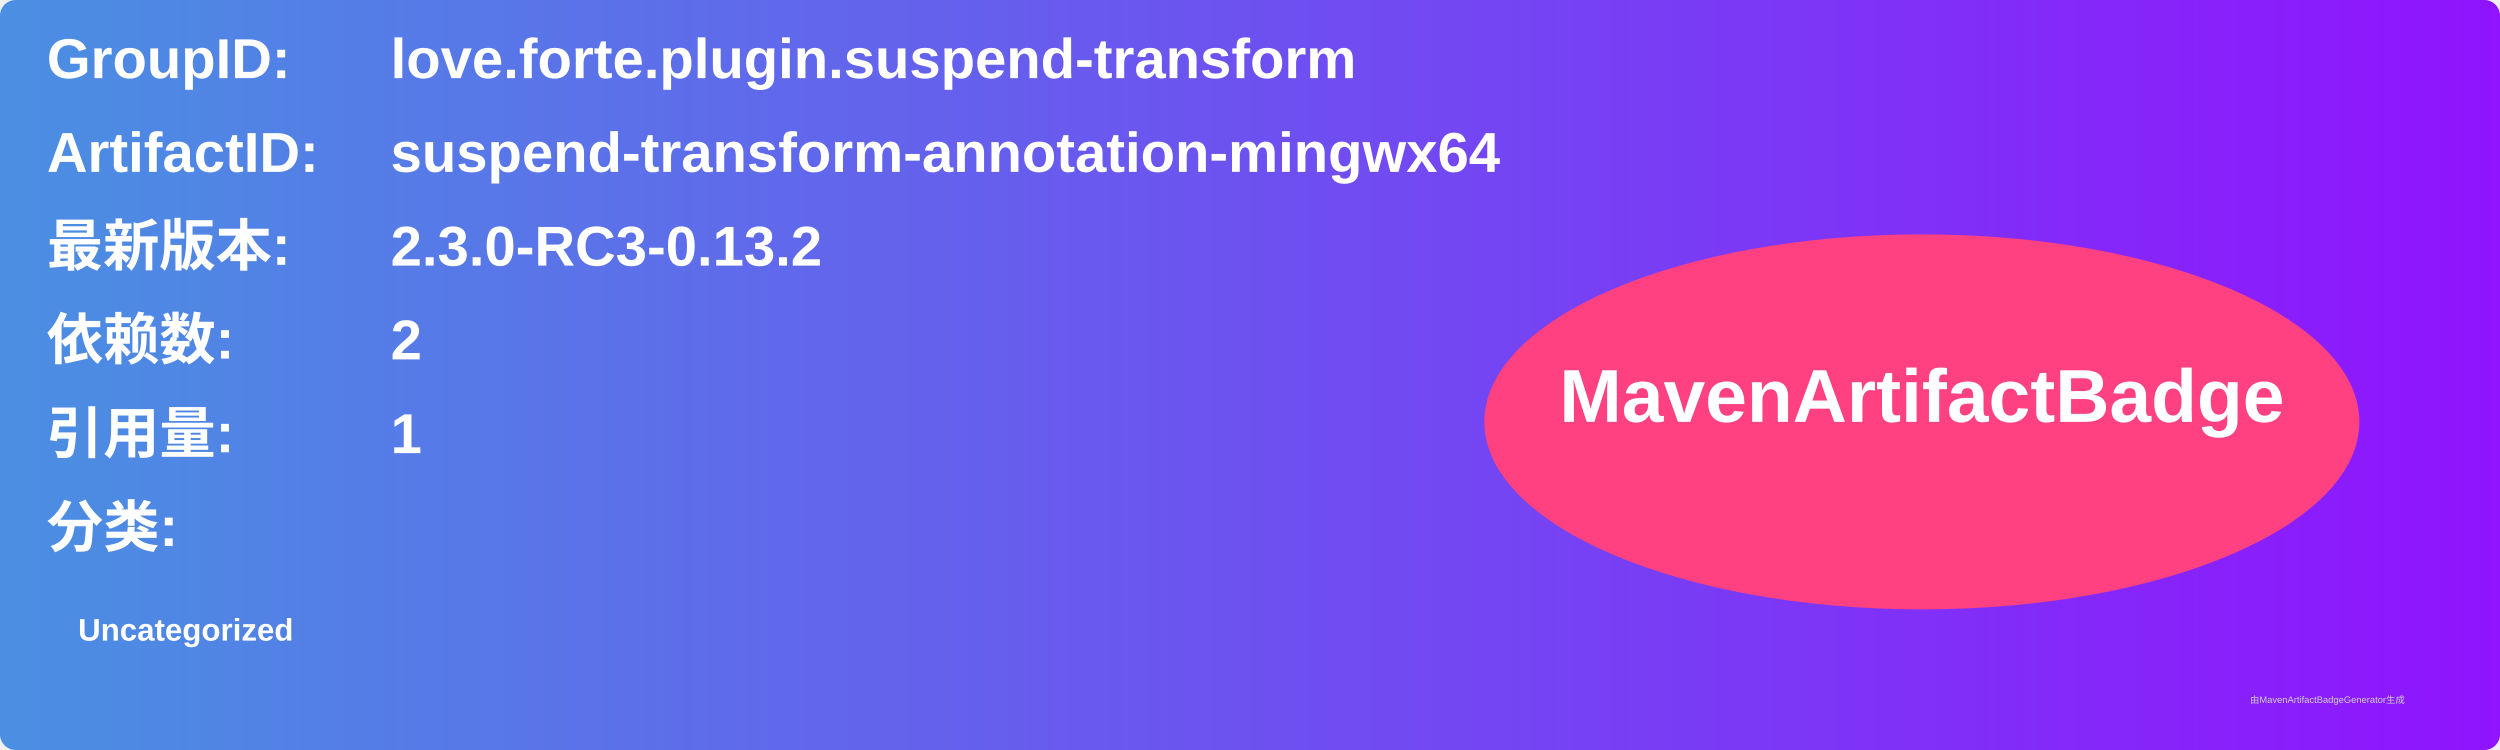
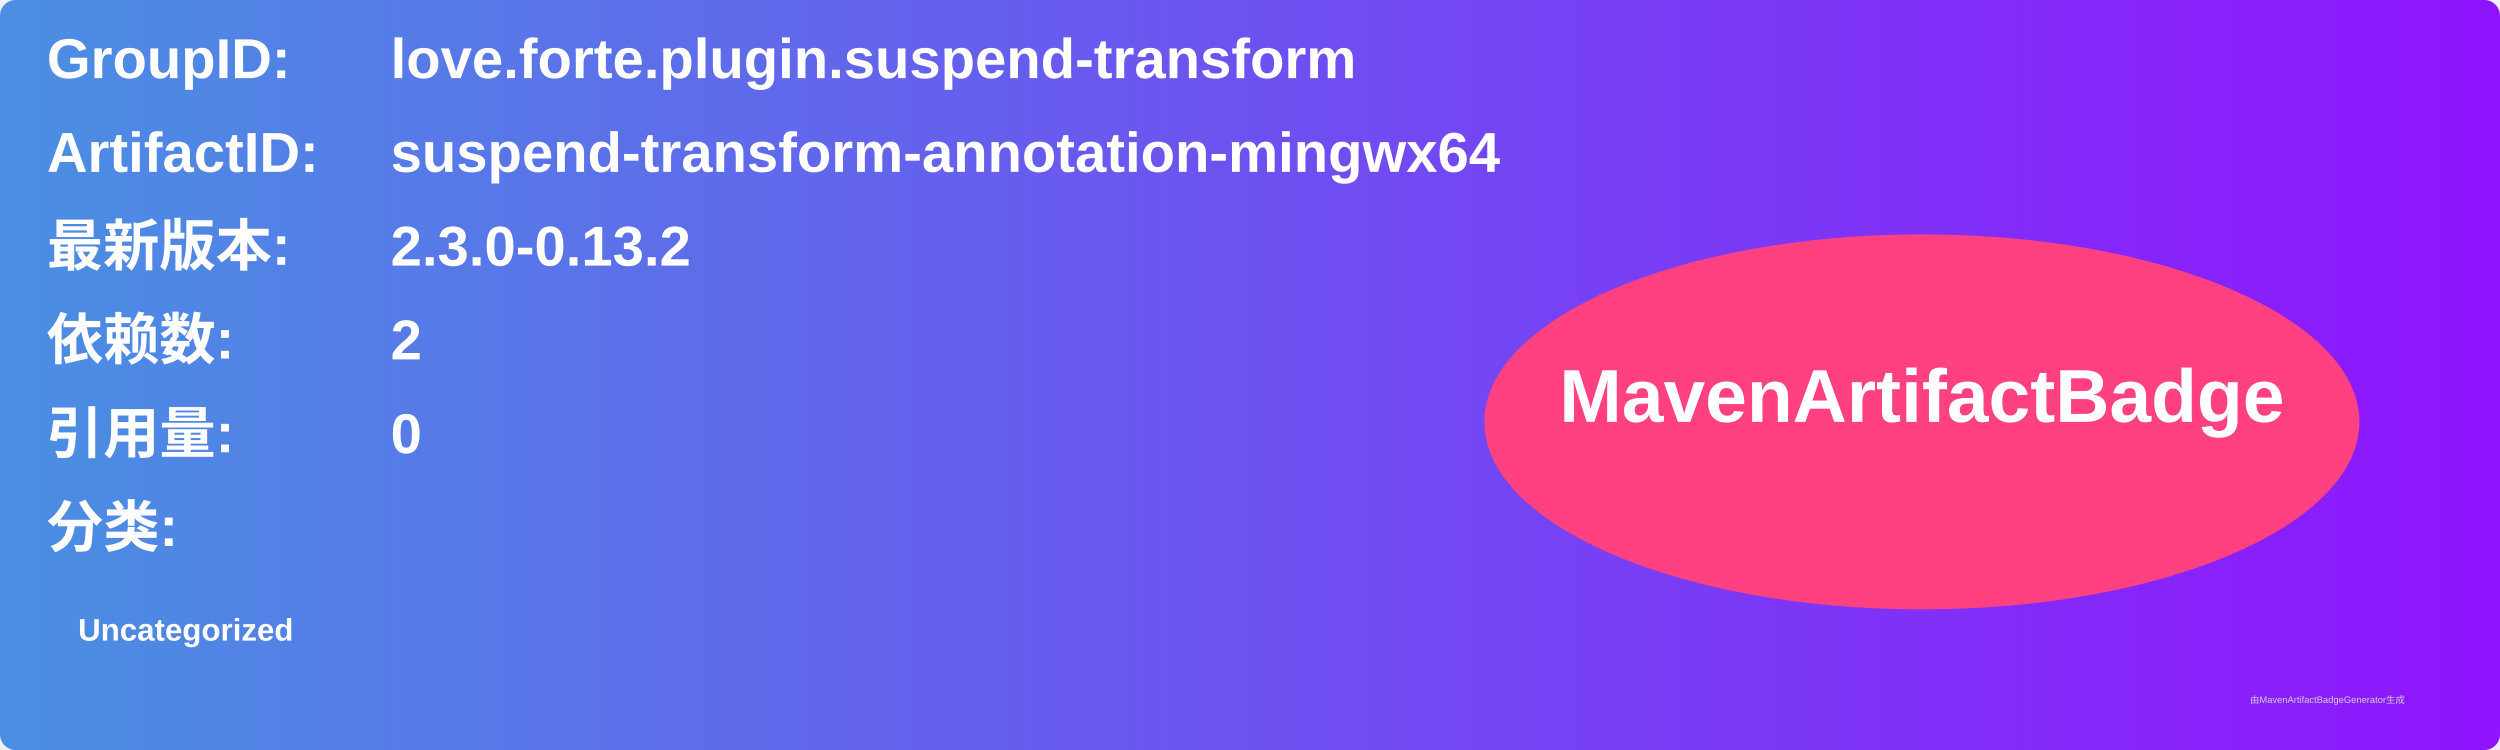
<svg xmlns="http://www.w3.org/2000/svg" width="800" height="240" viewBox="0 0 800 240">
  <linearGradient id="grad" x1="0%" y1="0%" x2="100%" y2="0%">
    <stop offset="0%" stop-color="#4a90e2" />
    <stop offset="100%" stop-color="#9013fe" />
  </linearGradient>
  <rect width="100%" height="100%" rx="5" ry="5" fill="url(#grad)" />
  <g transform="translate(15, 15)">
    <text x="0" y="10" font-family="Arial" font-size="18" fill="white" font-weight="bold" width="260">GroupID:</text>
    <text x="110" y="10" font-family="Arial" font-size="18" fill="white" font-weight="bold" width="460">love.forte.plugin.suspend-transform</text>
    <text x="0" y="40" font-family="Arial" font-size="18" fill="white" font-weight="bold" width="260">ArtifactID:</text>
    <text x="110" y="40" font-family="Arial" font-size="18" fill="white" font-weight="bold" width="460">suspend-transform-annotation-mingwx64</text>
    <text x="0" y="70" font-family="Arial" font-size="18" fill="white" font-weight="bold">最新版本:</text>
    <text x="110" y="70" font-family="Arial" font-size="18" fill="white" font-weight="bold">
-       <tspan font-weight="bold">2.3.0-RC3-0.13.2</tspan>
+       <tspan font-weight="bold">2.3.0-0.13.2</tspan>
    </text>
    <text x="0" y="100" font-family="Arial" font-size="18" fill="white" font-weight="bold">依赖数: </text>
    <text x="110" y="100" font-family="Arial" font-size="18" fill="white">
      <tspan font-weight="bold">2</tspan>
    </text>
    <text x="0" y="130" font-family="Arial" font-size="18" fill="white" font-weight="bold">引用量: </text>
    <text x="110" y="130" font-family="Arial" font-size="18" fill="white">
-       <tspan font-weight="bold">1</tspan>
+       <tspan font-weight="bold">0</tspan>
    </text>
    <text x="0" y="160" font-family="Arial" font-size="18" fill="white" font-weight="bold">分类:</text>
    <text x="10" y="190" font-family="Arial" font-size="10" fill="white">
      <tspan font-weight="bold">Uncategorized</tspan>
    </text>
    <ellipse cx="600" cy="120" rx="140" ry="60" fill="#ff4081" />
    <text x="600" y="120" text-anchor="middle" font-family="Arial" font-size="24" fill="white" font-weight="bold">MavenArtifactBadge</text>
  </g>
  <text x="720" y="225" font-family="Arial" font-size="3" fill="#d0d0d0">由MavenArtifactBadgeGenerator生成</text>
</svg>
